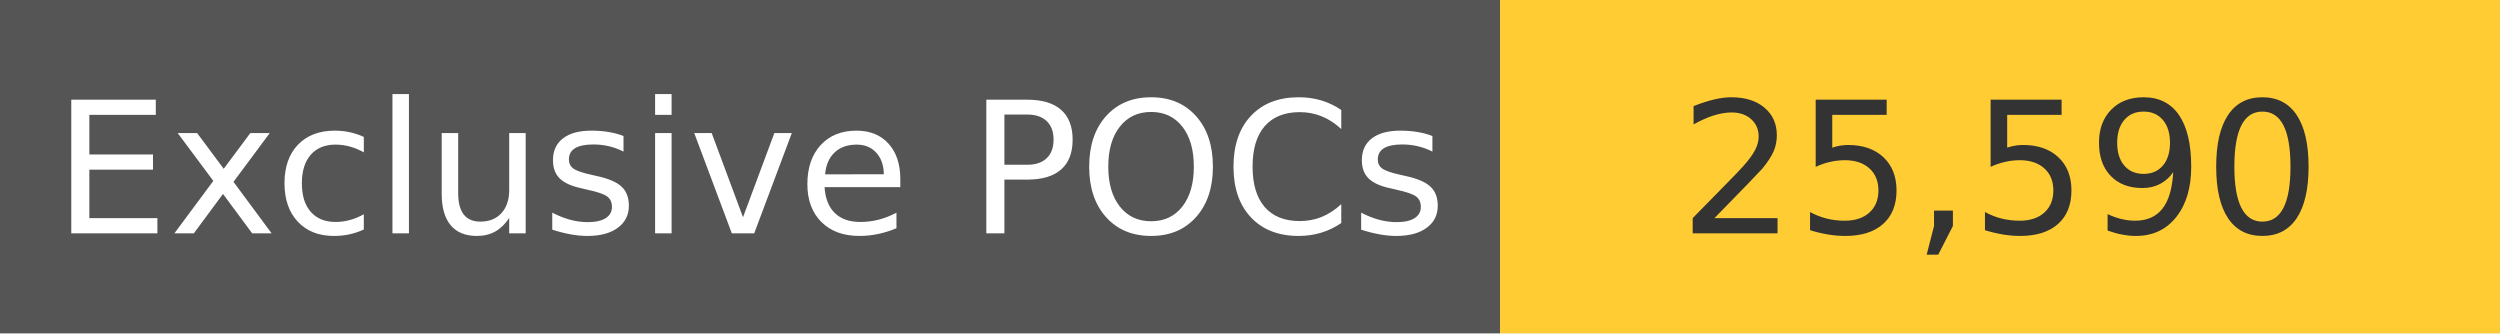
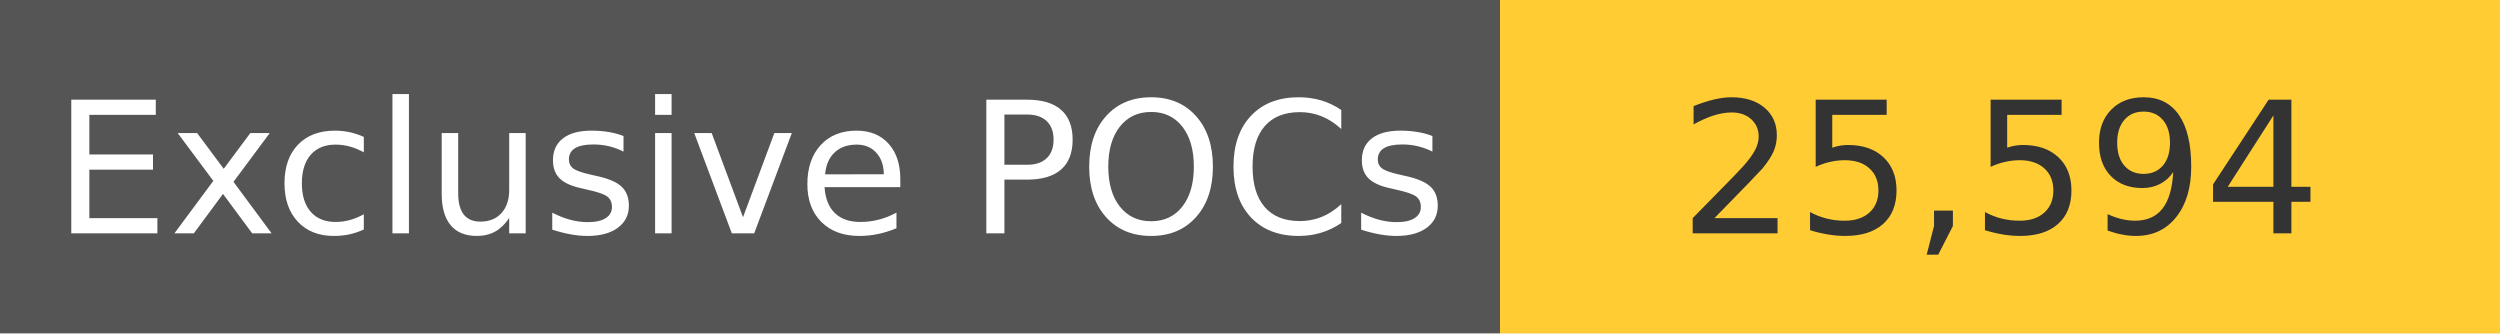
<svg xmlns="http://www.w3.org/2000/svg" width="150" height="20" role="img">
  <linearGradient id="s" x2="0" y2="100%">
    <stop offset="0" stop-color="#bbb" stop-opacity=".1" />
    <stop offset="1" stop-opacity=".1" />
  </linearGradient>
  <g>
    <rect width="90" height="20" fill="#555" />
    <rect x="90" width="267" height="20" fill="#ffcc33" />
  </g>
  <g fill="#fff" text-anchor="middle" font-family="Verdana,Geneva,DejaVu Sans,sans-serif" text-rendering="geometricPrecision" font-size="110">
    <text x="450" y="140" transform="scale(.1)" fill="#fff">
            Exclusive POCs
        </text>
    <text x="1200" y="140" transform="scale(.1)" fill="#333">
-             25,590
+             25,594
        </text>
  </g>
</svg>
